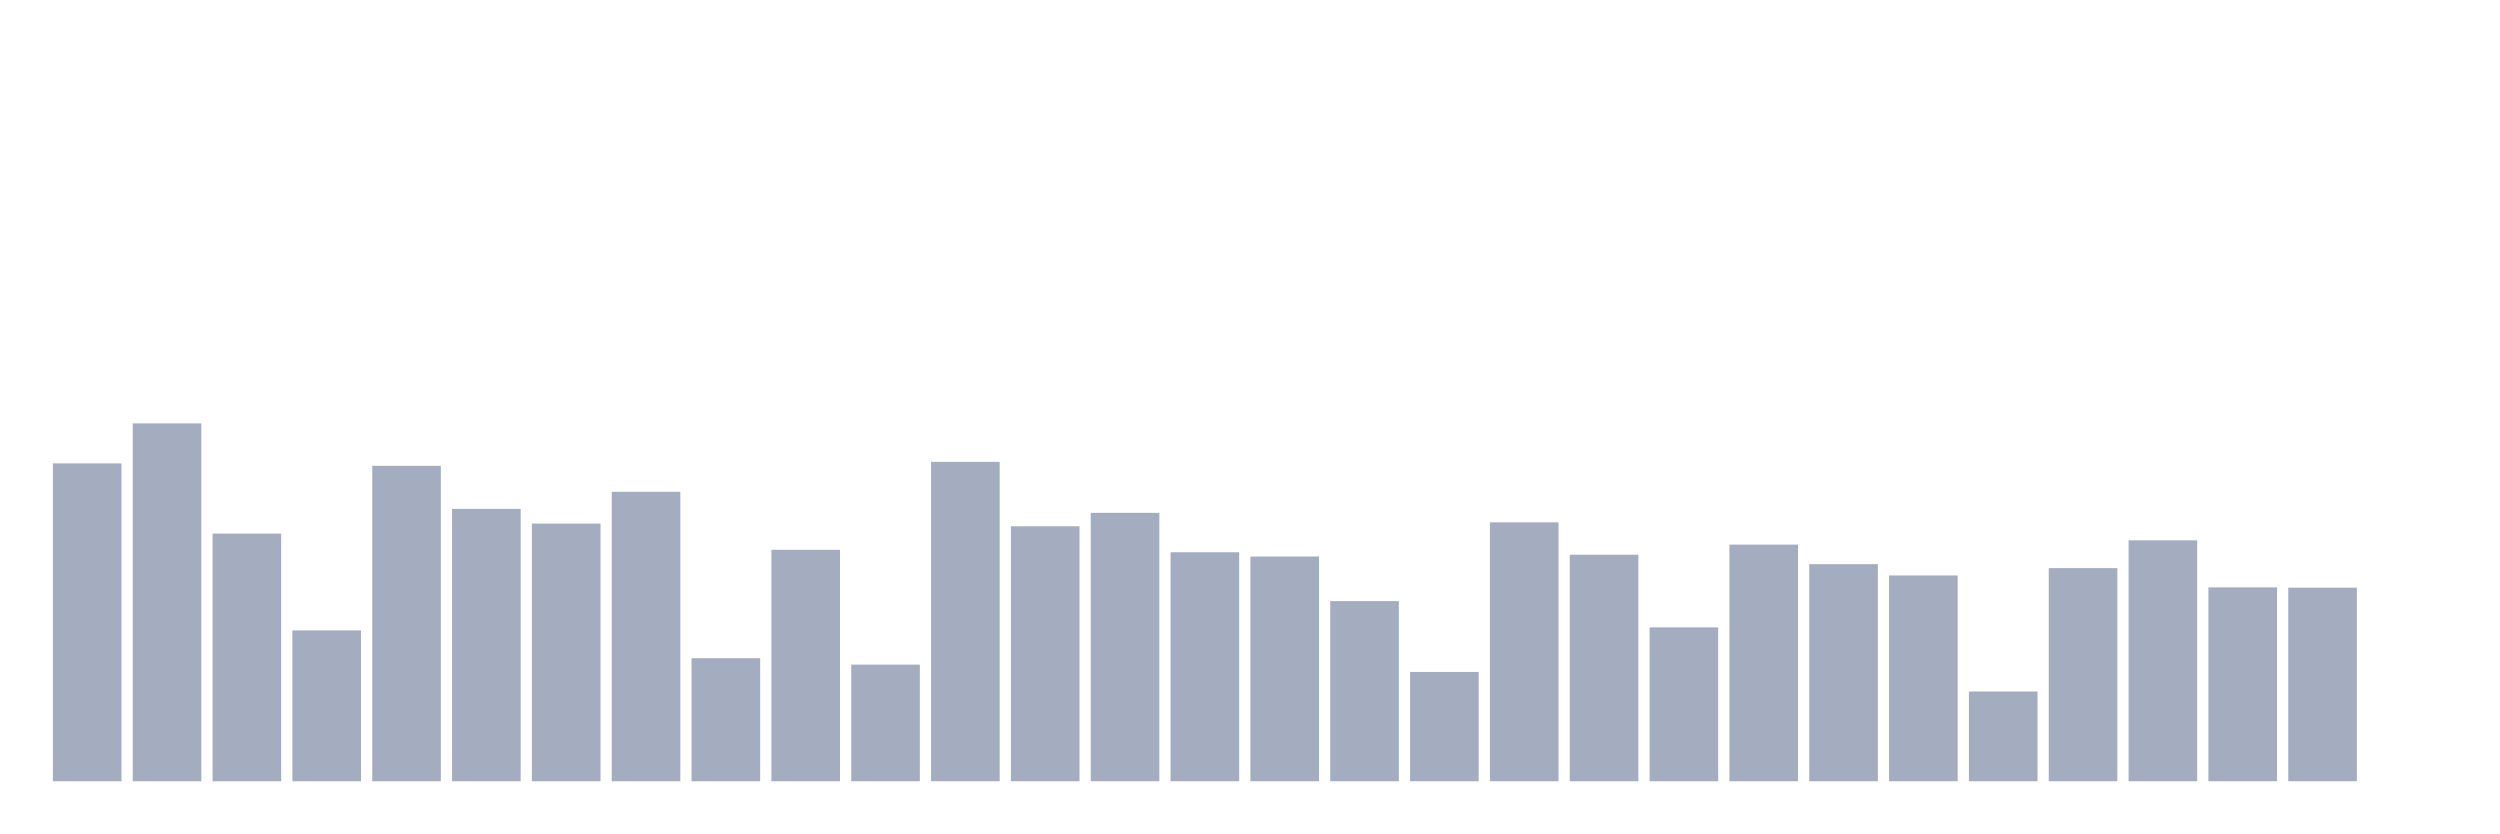
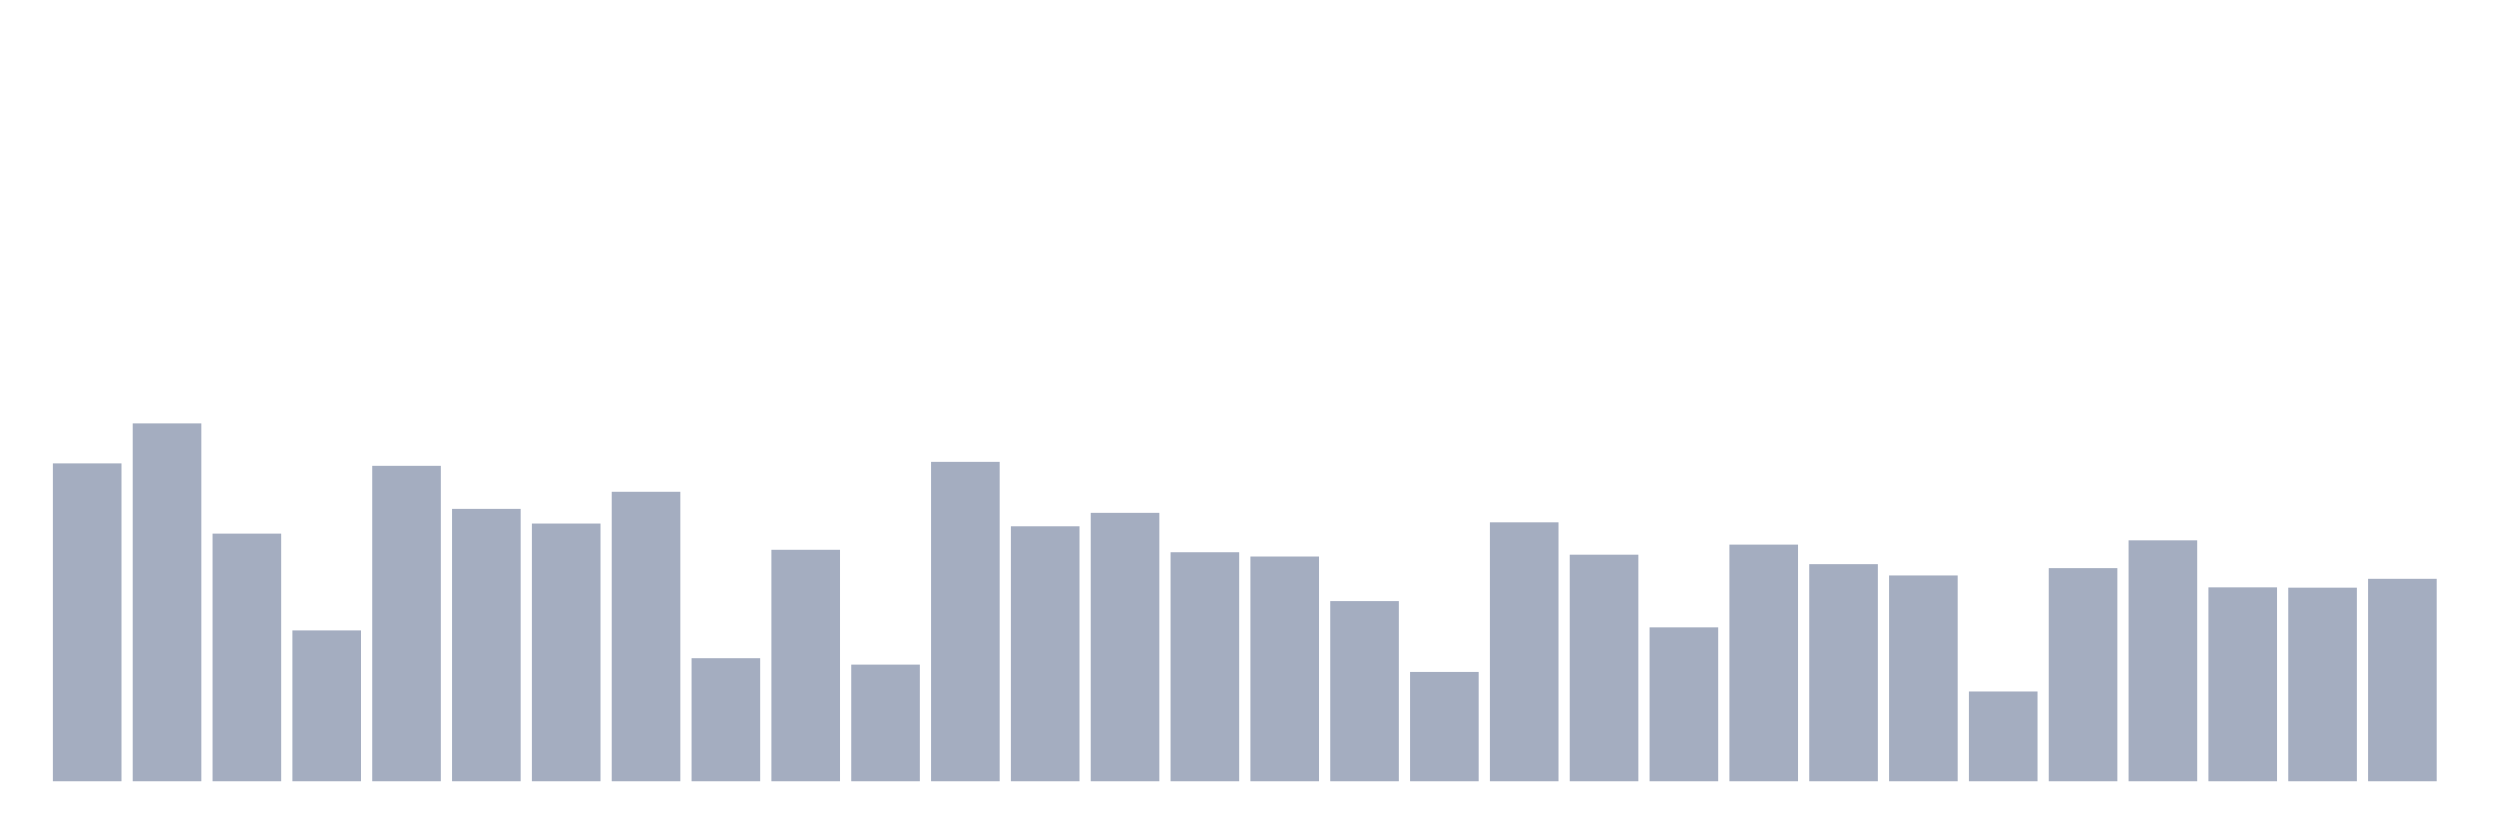
<svg xmlns="http://www.w3.org/2000/svg" viewBox="0 0 480 160">
  <g transform="translate(10,10)">
    <rect class="bar" x="0.153" width="13.175" y="78.97" height="61.03" fill="rgb(164,173,192)" />
    <rect class="bar" x="15.482" width="13.175" y="71.29" height="68.71" fill="rgb(164,173,192)" />
    <rect class="bar" x="30.81" width="13.175" y="92.454" height="47.546" fill="rgb(164,173,192)" />
    <rect class="bar" x="46.138" width="13.175" y="111.039" height="28.961" fill="rgb(164,173,192)" />
    <rect class="bar" x="61.466" width="13.175" y="79.439" height="60.561" fill="rgb(164,173,192)" />
    <rect class="bar" x="76.794" width="13.175" y="87.705" height="52.295" fill="rgb(164,173,192)" />
    <rect class="bar" x="92.123" width="13.175" y="90.519" height="49.481" fill="rgb(164,173,192)" />
    <rect class="bar" x="107.451" width="13.175" y="84.422" height="55.578" fill="rgb(164,173,192)" />
    <rect class="bar" x="122.779" width="13.175" y="116.374" height="23.626" fill="rgb(164,173,192)" />
    <rect class="bar" x="138.107" width="13.175" y="95.561" height="44.439" fill="rgb(164,173,192)" />
    <rect class="bar" x="153.436" width="13.175" y="117.605" height="22.395" fill="rgb(164,173,192)" />
    <rect class="bar" x="168.764" width="13.175" y="78.677" height="61.323" fill="rgb(164,173,192)" />
    <rect class="bar" x="184.092" width="13.175" y="91.047" height="48.953" fill="rgb(164,173,192)" />
    <rect class="bar" x="199.42" width="13.175" y="88.467" height="51.533" fill="rgb(164,173,192)" />
    <rect class="bar" x="214.748" width="13.175" y="96.03" height="43.97" fill="rgb(164,173,192)" />
    <rect class="bar" x="230.077" width="13.175" y="96.851" height="43.149" fill="rgb(164,173,192)" />
    <rect class="bar" x="245.405" width="13.175" y="105.41" height="34.59" fill="rgb(164,173,192)" />
    <rect class="bar" x="260.733" width="13.175" y="119.012" height="20.988" fill="rgb(164,173,192)" />
    <rect class="bar" x="276.061" width="13.175" y="90.285" height="49.715" fill="rgb(164,173,192)" />
    <rect class="bar" x="291.39" width="13.175" y="96.499" height="43.501" fill="rgb(164,173,192)" />
    <rect class="bar" x="306.718" width="13.175" y="110.452" height="29.548" fill="rgb(164,173,192)" />
    <rect class="bar" x="322.046" width="13.175" y="94.564" height="45.436" fill="rgb(164,173,192)" />
    <rect class="bar" x="337.374" width="13.175" y="98.317" height="41.683" fill="rgb(164,173,192)" />
    <rect class="bar" x="352.702" width="13.175" y="100.486" height="39.514" fill="rgb(164,173,192)" />
    <rect class="bar" x="368.031" width="13.175" y="122.764" height="17.236" fill="rgb(164,173,192)" />
    <rect class="bar" x="383.359" width="13.175" y="99.079" height="40.921" fill="rgb(164,173,192)" />
    <rect class="bar" x="398.687" width="13.175" y="93.744" height="46.256" fill="rgb(164,173,192)" />
    <rect class="bar" x="414.015" width="13.175" y="102.772" height="37.228" fill="rgb(164,173,192)" />
    <rect class="bar" x="429.344" width="13.175" y="102.831" height="37.169" fill="rgb(164,173,192)" />
-     <rect class="bar" x="444.672" width="13.175" y="140" height="0" fill="rgb(164,173,192)" />
+     <rect class="bar" x="444.672" width="13.175" y="101.131" height="38.869" fill="rgb(164,173,192)" />
  </g>
</svg>
